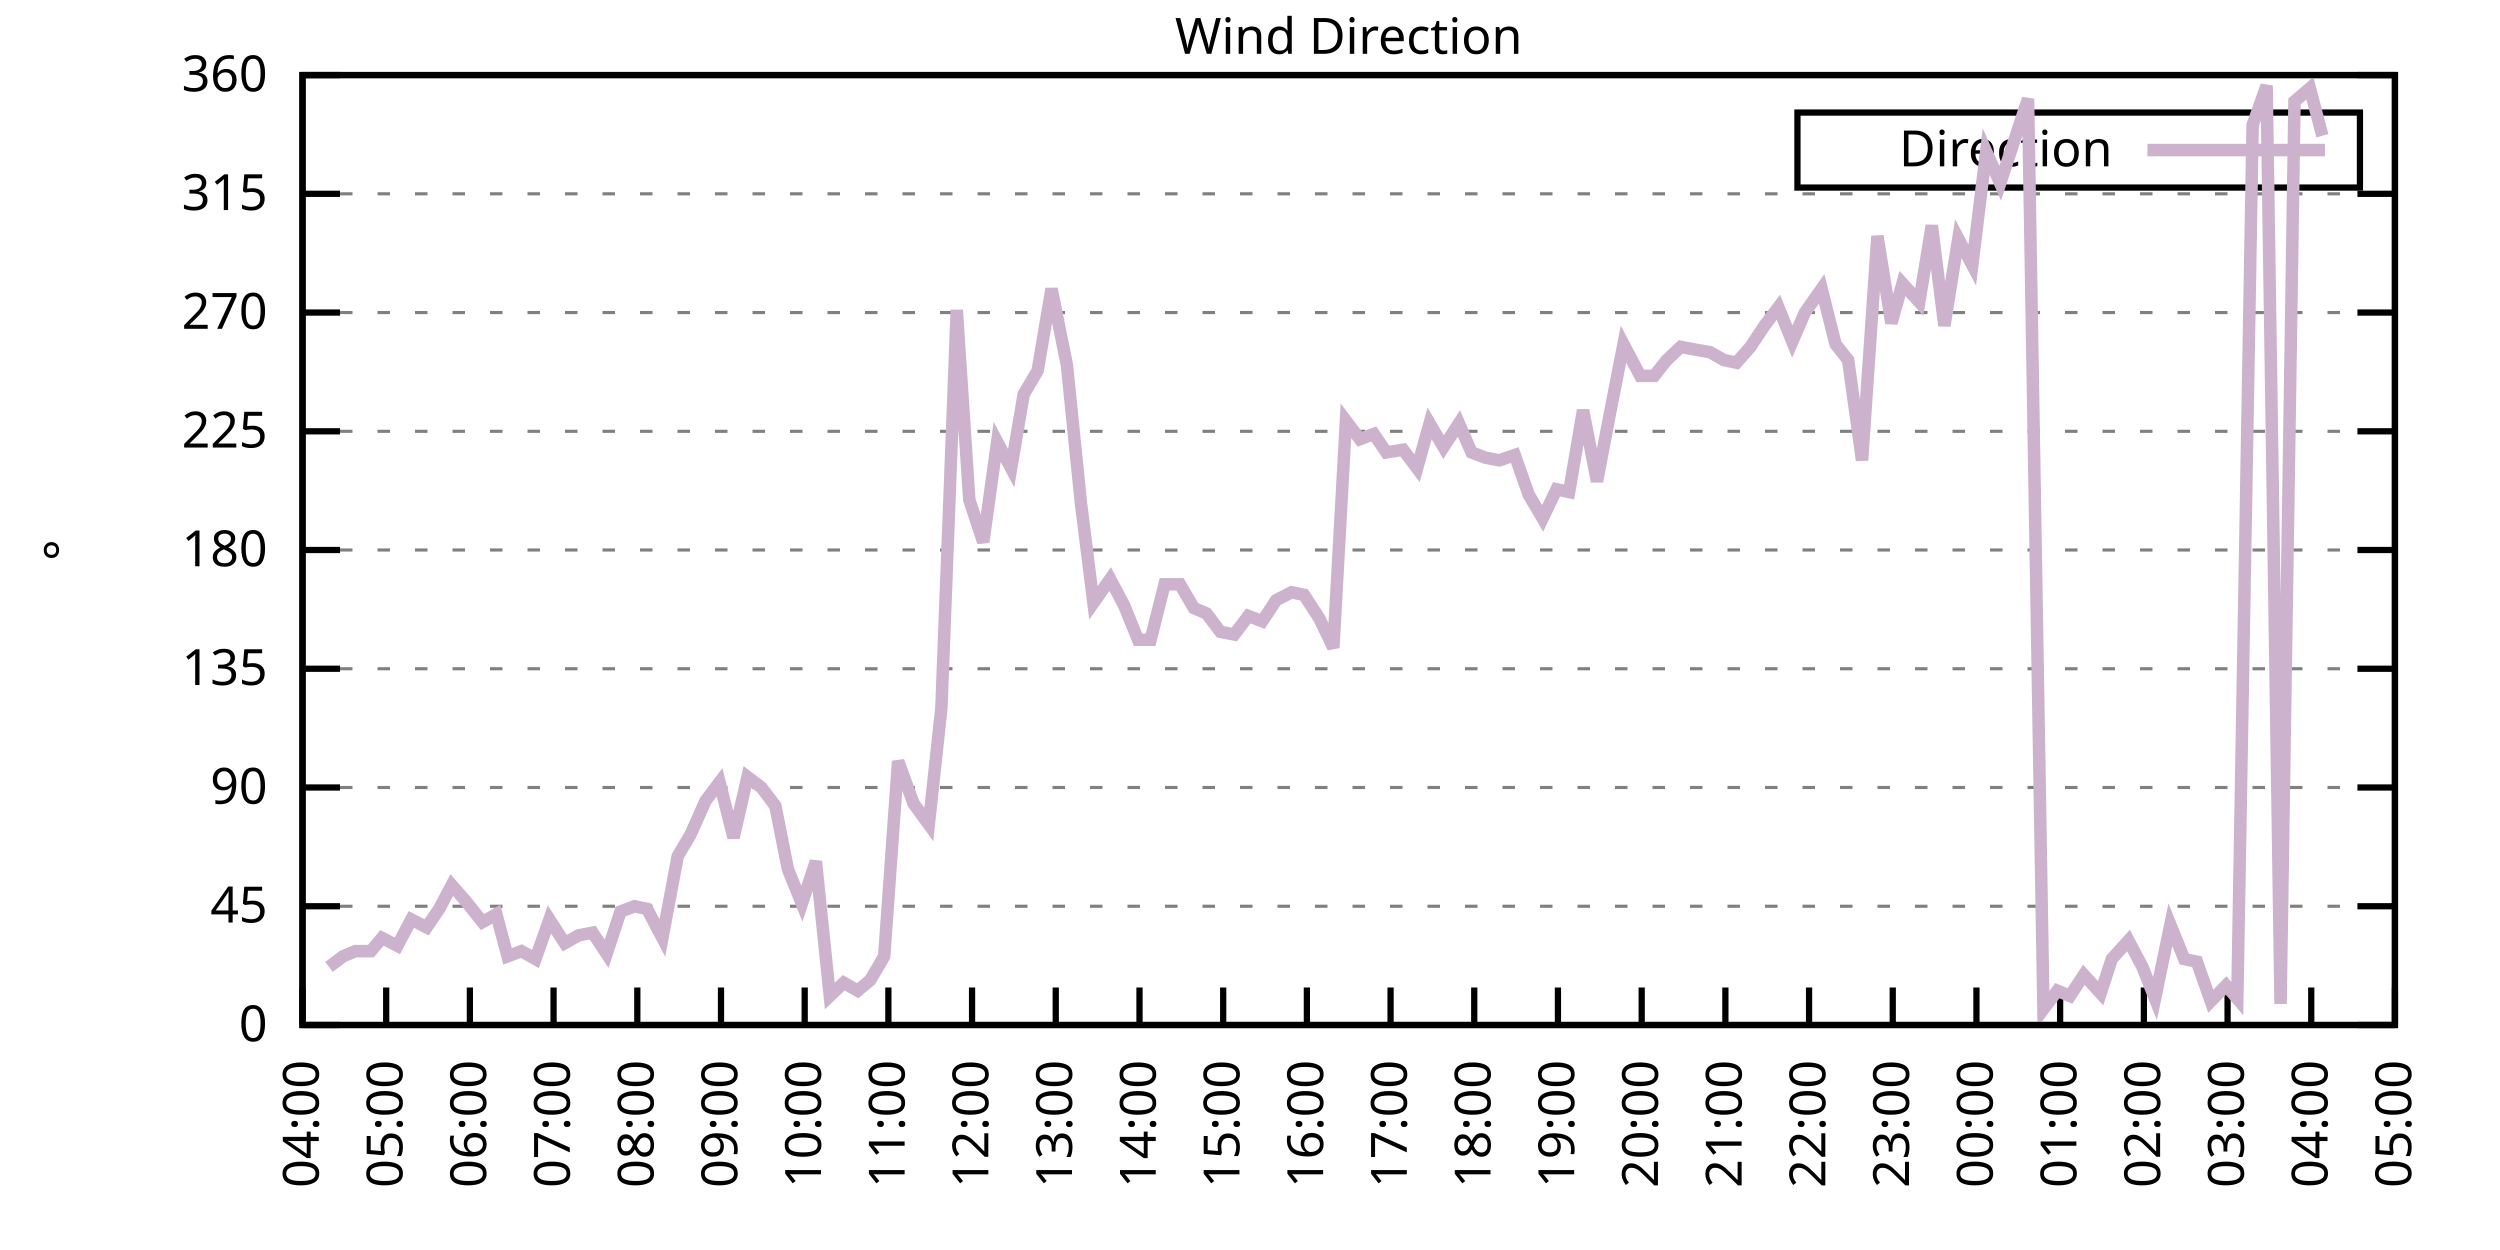
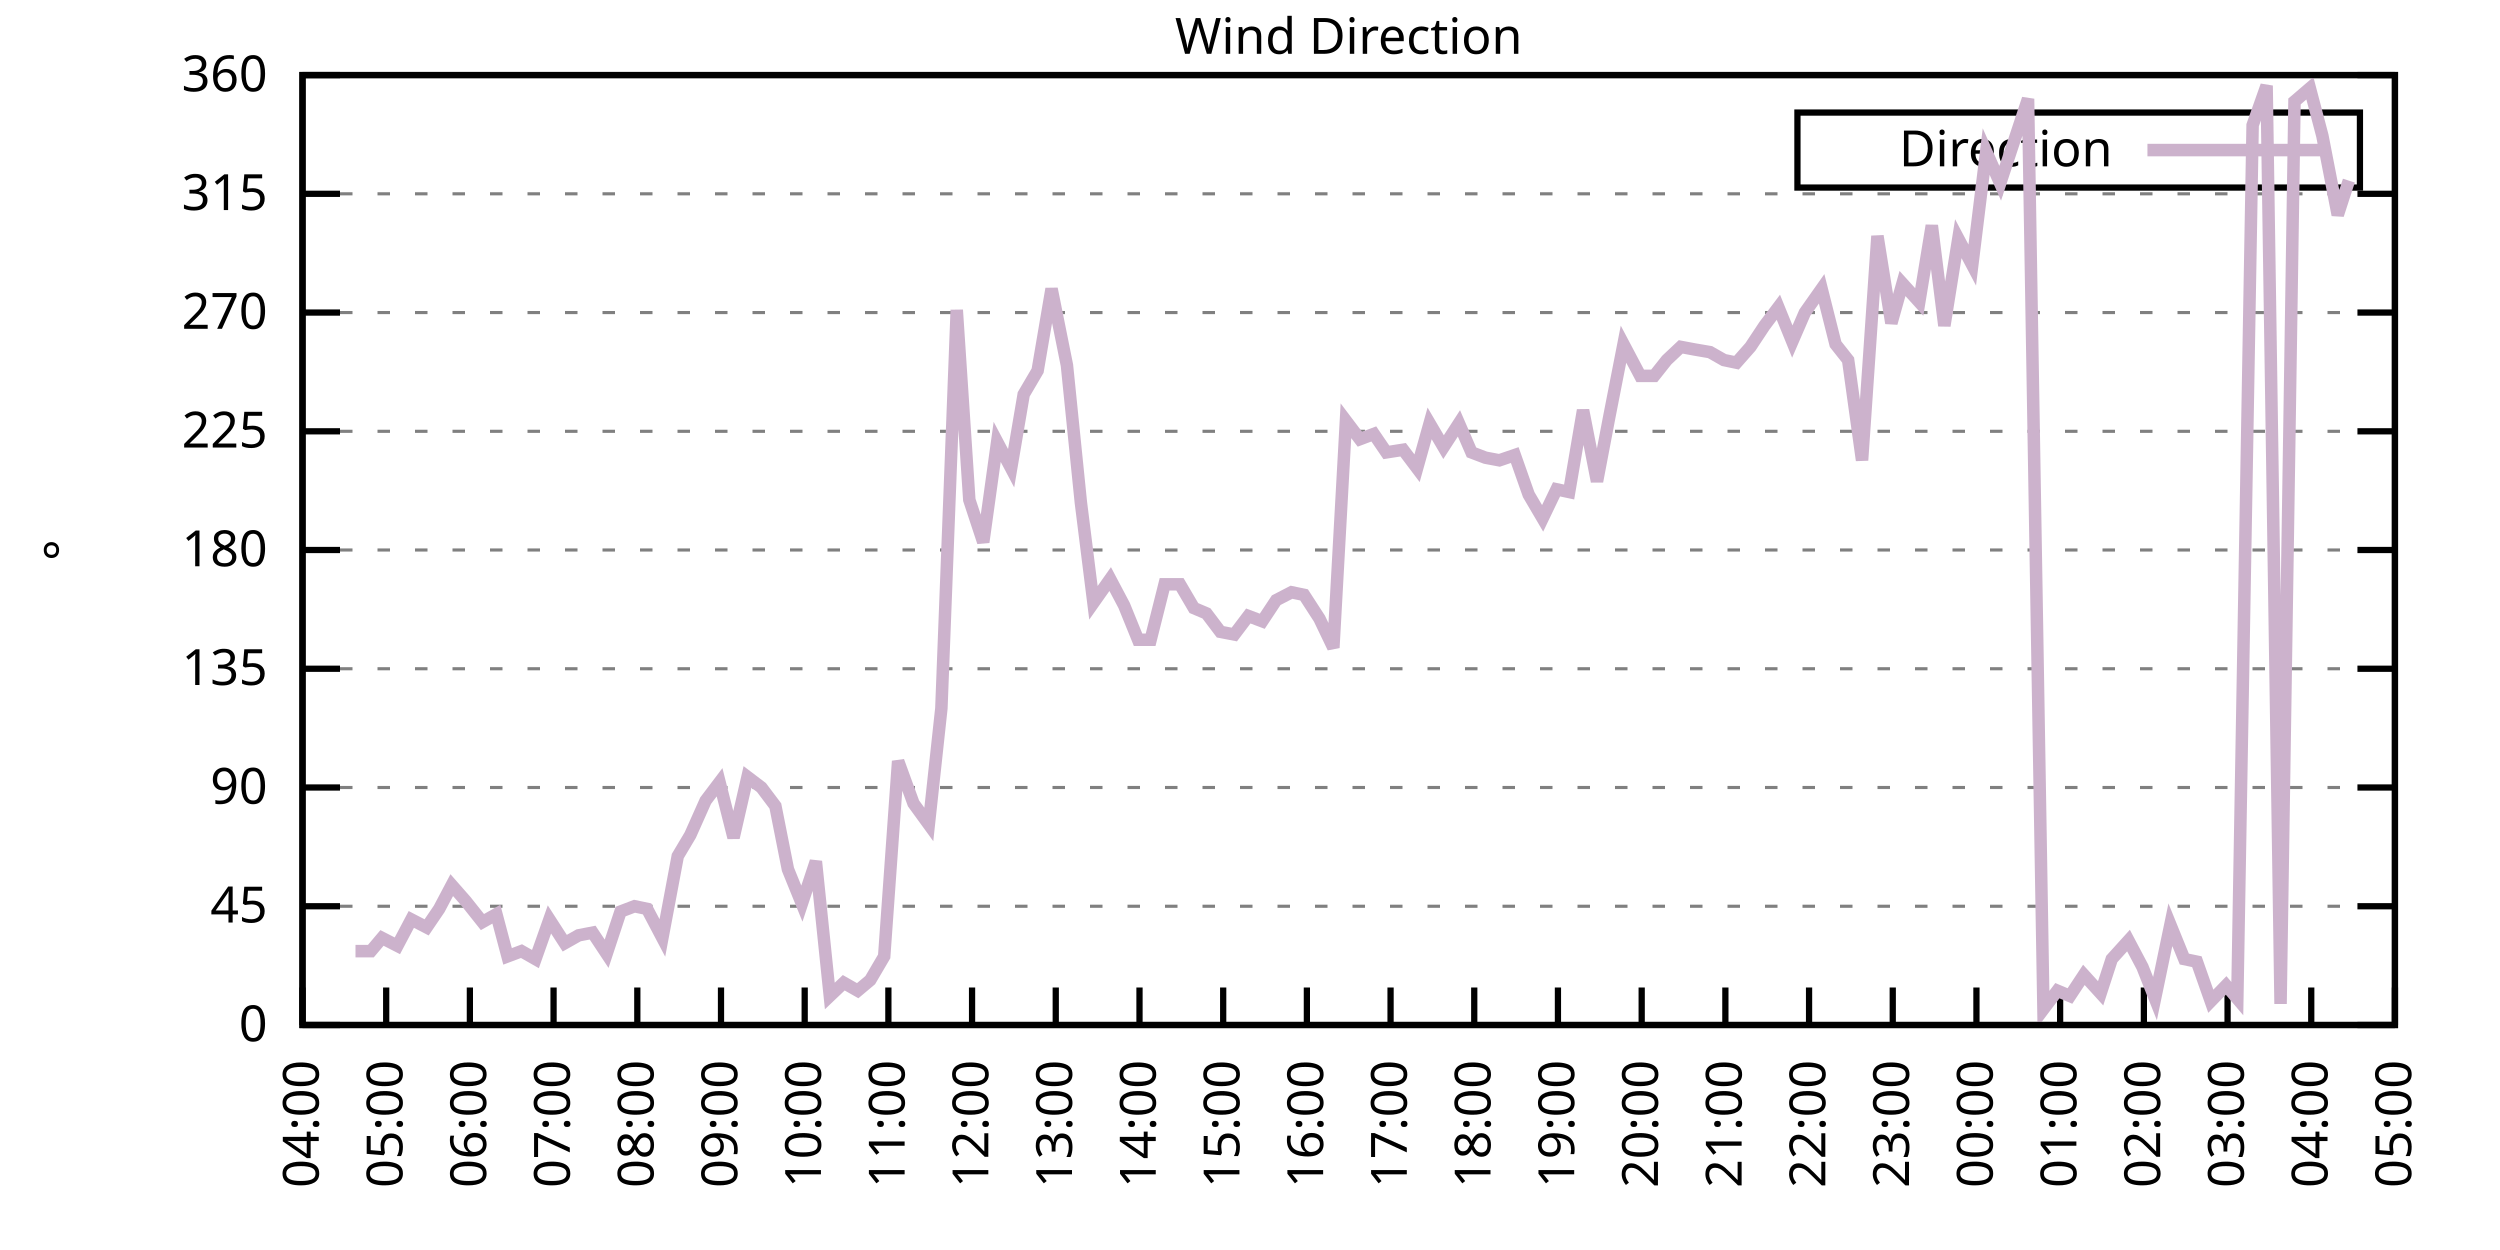
<svg xmlns="http://www.w3.org/2000/svg" xmlns:xlink="http://www.w3.org/1999/xlink" width="400" height="200" viewBox="0 0 400 200">
  <g id="gnuplot_canvas">
    <rect x="0" y="0" width="400" height="200" fill="none" />
    <defs>
      <circle id="gpDot" r="0.5" stroke-width="0.5" stroke="currentColor" />
      <path id="gpPt0" stroke-width="0.333" stroke="currentColor" d="M-1,0 h2 M0,-1 v2" />
      <path id="gpPt1" stroke-width="0.333" stroke="currentColor" d="M-1,-1 L1,1 M1,-1 L-1,1" />
      <path id="gpPt2" stroke-width="0.333" stroke="currentColor" d="M-1,0 L1,0 M0,-1 L0,1 M-1,-1 L1,1 M-1,1 L1,-1" />
      <rect id="gpPt3" stroke-width="0.333" stroke="currentColor" x="-1" y="-1" width="2" height="2" />
      <rect id="gpPt4" stroke-width="0.333" stroke="currentColor" fill="currentColor" x="-1" y="-1" width="2" height="2" />
      <circle id="gpPt5" stroke-width="0.333" stroke="currentColor" cx="0" cy="0" r="1" />
      <use xlink:href="#gpPt5" id="gpPt6" fill="currentColor" stroke="none" />
      <path id="gpPt7" stroke-width="0.333" stroke="currentColor" d="M0,-1.33 L-1.33,0.67 L1.33,0.67 z" />
      <use xlink:href="#gpPt7" id="gpPt8" fill="currentColor" stroke="none" />
      <use xlink:href="#gpPt7" id="gpPt9" stroke="currentColor" transform="rotate(180)" />
      <use xlink:href="#gpPt9" id="gpPt10" fill="currentColor" stroke="none" />
      <use xlink:href="#gpPt3" id="gpPt11" stroke="currentColor" transform="rotate(45)" />
      <use xlink:href="#gpPt11" id="gpPt12" fill="currentColor" stroke="none" />
      <path id="gpPt13" stroke-width="0.333" stroke="currentColor" d="M0,1.330 L1.265,0.411 L0.782,-1.067 L-0.782,-1.076 L-1.265,0.411 z" />
      <use xlink:href="#gpPt13" id="gpPt14" fill="currentColor" stroke="none" />
      <filter id="textbox" filterUnits="objectBoundingBox" x="0" y="0" height="1" width="1">
        <feFlood flood-color="white" flood-opacity="1" result="bgnd" />
        <feComposite in="SourceGraphic" in2="bgnd" operator="atop" />
      </filter>
      <filter id="greybox" filterUnits="objectBoundingBox" x="0" y="0" height="1" width="1">
        <feFlood flood-color="lightgrey" flood-opacity="1" result="grey" />
        <feComposite in="SourceGraphic" in2="grey" operator="atop" />
      </filter>
    </defs>
    <g fill="none" color="white" stroke="currentColor" stroke-width="1.00" stroke-linecap="butt" stroke-linejoin="miter">
</g>
    <g fill="none" color="black" stroke="currentColor" stroke-width="1.00" stroke-linecap="butt" stroke-linejoin="miter">
      <g stroke="none" shape-rendering="crispEdges">
        <polygon fill="rgb(255, 255, 255)" points="48.40,164.00 383.18,164.00 383.18,12.02 48.40,12.02 " />
      </g>
    </g>
    <g fill="none" color="black" stroke="currentColor" stroke-width="1.00" stroke-linecap="butt" stroke-linejoin="miter">
</g>
    <g fill="none" color="black" stroke="black" stroke-width="0.50" stroke-linecap="butt" stroke-linejoin="miter">
</g>
    <g fill="none" color="gray" stroke="currentColor" stroke-width="0.50" stroke-linecap="butt" stroke-linejoin="miter">
      <path stroke="gray" stroke-dasharray="2,4" class="gridline" d="M48.40,164.00 L383.19,164.00  " />
    </g>
    <g fill="none" color="gray" stroke="gray" stroke-width="1.00" stroke-linecap="butt" stroke-linejoin="miter">
</g>
    <g fill="none" color="black" stroke="currentColor" stroke-width="1.00" stroke-linecap="butt" stroke-linejoin="miter">
      <path stroke="black" d="M48.40,164.00 L54.40,164.00 M383.19,164.00 L377.19,164.00  " />
      <g transform="translate(42.80,166.60)" stroke="none" fill="black" font-family="Sans" font-size="8.00" text-anchor="end">
        <text>
          <tspan font-family="Sans"> 0</tspan>
        </text>
      </g>
    </g>
    <g fill="none" color="black" stroke="currentColor" stroke-width="1.00" stroke-linecap="butt" stroke-linejoin="miter">
</g>
    <g fill="none" color="black" stroke="black" stroke-width="0.50" stroke-linecap="butt" stroke-linejoin="miter">
</g>
    <g fill="none" color="gray" stroke="currentColor" stroke-width="0.50" stroke-linecap="butt" stroke-linejoin="miter">
      <path stroke="gray" stroke-dasharray="2,4" class="gridline" d="M48.40,145.00 L383.19,145.00  " />
    </g>
    <g fill="none" color="gray" stroke="gray" stroke-width="1.00" stroke-linecap="butt" stroke-linejoin="miter">
</g>
    <g fill="none" color="black" stroke="currentColor" stroke-width="1.00" stroke-linecap="butt" stroke-linejoin="miter">
      <path stroke="black" d="M48.40,145.00 L54.40,145.00 M383.19,145.00 L377.19,145.00  " />
      <g transform="translate(42.80,147.60)" stroke="none" fill="black" font-family="Sans" font-size="8.00" text-anchor="end">
        <text>
          <tspan font-family="Sans"> 45</tspan>
        </text>
      </g>
    </g>
    <g fill="none" color="black" stroke="currentColor" stroke-width="1.00" stroke-linecap="butt" stroke-linejoin="miter">
</g>
    <g fill="none" color="black" stroke="black" stroke-width="0.50" stroke-linecap="butt" stroke-linejoin="miter">
</g>
    <g fill="none" color="gray" stroke="currentColor" stroke-width="0.50" stroke-linecap="butt" stroke-linejoin="miter">
      <path stroke="gray" stroke-dasharray="2,4" class="gridline" d="M48.40,126.00 L383.19,126.00  " />
    </g>
    <g fill="none" color="gray" stroke="gray" stroke-width="1.00" stroke-linecap="butt" stroke-linejoin="miter">
</g>
    <g fill="none" color="black" stroke="currentColor" stroke-width="1.00" stroke-linecap="butt" stroke-linejoin="miter">
      <path stroke="black" d="M48.40,126.00 L54.40,126.00 M383.19,126.00 L377.19,126.00  " />
      <g transform="translate(42.80,128.60)" stroke="none" fill="black" font-family="Sans" font-size="8.00" text-anchor="end">
        <text>
          <tspan font-family="Sans"> 90</tspan>
        </text>
      </g>
    </g>
    <g fill="none" color="black" stroke="currentColor" stroke-width="1.00" stroke-linecap="butt" stroke-linejoin="miter">
</g>
    <g fill="none" color="black" stroke="black" stroke-width="0.50" stroke-linecap="butt" stroke-linejoin="miter">
</g>
    <g fill="none" color="gray" stroke="currentColor" stroke-width="0.50" stroke-linecap="butt" stroke-linejoin="miter">
      <path stroke="gray" stroke-dasharray="2,4" class="gridline" d="M48.40,107.00 L383.19,107.00  " />
    </g>
    <g fill="none" color="gray" stroke="gray" stroke-width="1.00" stroke-linecap="butt" stroke-linejoin="miter">
</g>
    <g fill="none" color="black" stroke="currentColor" stroke-width="1.00" stroke-linecap="butt" stroke-linejoin="miter">
      <path stroke="black" d="M48.40,107.00 L54.40,107.00 M383.19,107.00 L377.19,107.00  " />
      <g transform="translate(42.80,109.60)" stroke="none" fill="black" font-family="Sans" font-size="8.00" text-anchor="end">
        <text>
          <tspan font-family="Sans"> 135</tspan>
        </text>
      </g>
    </g>
    <g fill="none" color="black" stroke="currentColor" stroke-width="1.00" stroke-linecap="butt" stroke-linejoin="miter">
</g>
    <g fill="none" color="black" stroke="black" stroke-width="0.50" stroke-linecap="butt" stroke-linejoin="miter">
</g>
    <g fill="none" color="gray" stroke="currentColor" stroke-width="0.50" stroke-linecap="butt" stroke-linejoin="miter">
      <path stroke="gray" stroke-dasharray="2,4" class="gridline" d="M48.40,88.00 L383.19,88.00  " />
    </g>
    <g fill="none" color="gray" stroke="gray" stroke-width="1.00" stroke-linecap="butt" stroke-linejoin="miter">
</g>
    <g fill="none" color="black" stroke="currentColor" stroke-width="1.00" stroke-linecap="butt" stroke-linejoin="miter">
      <path stroke="black" d="M48.40,88.00 L54.40,88.00 M383.19,88.00 L377.19,88.00  " />
      <g transform="translate(42.80,90.60)" stroke="none" fill="black" font-family="Sans" font-size="8.00" text-anchor="end">
        <text>
          <tspan font-family="Sans"> 180</tspan>
        </text>
      </g>
    </g>
    <g fill="none" color="black" stroke="currentColor" stroke-width="1.00" stroke-linecap="butt" stroke-linejoin="miter">
</g>
    <g fill="none" color="black" stroke="black" stroke-width="0.50" stroke-linecap="butt" stroke-linejoin="miter">
</g>
    <g fill="none" color="gray" stroke="currentColor" stroke-width="0.50" stroke-linecap="butt" stroke-linejoin="miter">
      <path stroke="gray" stroke-dasharray="2,4" class="gridline" d="M48.40,69.01 L383.19,69.01  " />
    </g>
    <g fill="none" color="gray" stroke="gray" stroke-width="1.00" stroke-linecap="butt" stroke-linejoin="miter">
</g>
    <g fill="none" color="black" stroke="currentColor" stroke-width="1.00" stroke-linecap="butt" stroke-linejoin="miter">
      <path stroke="black" d="M48.40,69.01 L54.40,69.01 M383.19,69.01 L377.19,69.01  " />
      <g transform="translate(42.80,71.61)" stroke="none" fill="black" font-family="Sans" font-size="8.00" text-anchor="end">
        <text>
          <tspan font-family="Sans"> 225</tspan>
        </text>
      </g>
    </g>
    <g fill="none" color="black" stroke="currentColor" stroke-width="1.00" stroke-linecap="butt" stroke-linejoin="miter">
</g>
    <g fill="none" color="black" stroke="black" stroke-width="0.50" stroke-linecap="butt" stroke-linejoin="miter">
</g>
    <g fill="none" color="gray" stroke="currentColor" stroke-width="0.50" stroke-linecap="butt" stroke-linejoin="miter">
      <path stroke="gray" stroke-dasharray="2,4" class="gridline" d="M48.40,50.01 L383.19,50.01  " />
    </g>
    <g fill="none" color="gray" stroke="gray" stroke-width="1.00" stroke-linecap="butt" stroke-linejoin="miter">
</g>
    <g fill="none" color="black" stroke="currentColor" stroke-width="1.00" stroke-linecap="butt" stroke-linejoin="miter">
      <path stroke="black" d="M48.40,50.01 L54.40,50.01 M383.19,50.01 L377.19,50.01  " />
      <g transform="translate(42.80,52.61)" stroke="none" fill="black" font-family="Sans" font-size="8.00" text-anchor="end">
        <text>
          <tspan font-family="Sans"> 270</tspan>
        </text>
      </g>
    </g>
    <g fill="none" color="black" stroke="currentColor" stroke-width="1.00" stroke-linecap="butt" stroke-linejoin="miter">
</g>
    <g fill="none" color="black" stroke="black" stroke-width="0.50" stroke-linecap="butt" stroke-linejoin="miter">
</g>
    <g fill="none" color="gray" stroke="currentColor" stroke-width="0.50" stroke-linecap="butt" stroke-linejoin="miter">
      <path stroke="gray" stroke-dasharray="2,4" class="gridline" d="M48.40,31.01 L383.19,31.01  " />
    </g>
    <g fill="none" color="gray" stroke="gray" stroke-width="1.00" stroke-linecap="butt" stroke-linejoin="miter">
</g>
    <g fill="none" color="black" stroke="currentColor" stroke-width="1.00" stroke-linecap="butt" stroke-linejoin="miter">
      <path stroke="black" d="M48.40,31.01 L54.40,31.01 M383.19,31.01 L377.19,31.01  " />
      <g transform="translate(42.80,33.61)" stroke="none" fill="black" font-family="Sans" font-size="8.00" text-anchor="end">
        <text>
          <tspan font-family="Sans"> 315</tspan>
        </text>
      </g>
    </g>
    <g fill="none" color="black" stroke="currentColor" stroke-width="1.00" stroke-linecap="butt" stroke-linejoin="miter">
</g>
    <g fill="none" color="black" stroke="black" stroke-width="0.50" stroke-linecap="butt" stroke-linejoin="miter">
</g>
    <g fill="none" color="gray" stroke="currentColor" stroke-width="0.50" stroke-linecap="butt" stroke-linejoin="miter">
      <path stroke="gray" stroke-dasharray="2,4" class="gridline" d="M48.40,12.01 L383.19,12.01  " />
    </g>
    <g fill="none" color="gray" stroke="gray" stroke-width="1.00" stroke-linecap="butt" stroke-linejoin="miter">
</g>
    <g fill="none" color="black" stroke="currentColor" stroke-width="1.00" stroke-linecap="butt" stroke-linejoin="miter">
      <path stroke="black" d="M48.40,12.01 L54.40,12.01 M383.19,12.01 L377.19,12.01  " />
      <g transform="translate(42.80,14.61)" stroke="none" fill="black" font-family="Sans" font-size="8.00" text-anchor="end">
        <text>
          <tspan font-family="Sans"> 360</tspan>
        </text>
      </g>
    </g>
    <g fill="none" color="black" stroke="currentColor" stroke-width="1.00" stroke-linecap="butt" stroke-linejoin="miter">
      <path stroke="black" d="M48.40,164.00 L48.40,158.00  " />
      <g transform="translate(51.00,169.60) rotate(270.00)" stroke="none" fill="black" font-family="Sans" font-size="8.00" text-anchor="end">
        <text>
          <tspan font-family="Sans">04:00</tspan>
        </text>
      </g>
    </g>
    <g fill="none" color="black" stroke="currentColor" stroke-width="1.00" stroke-linecap="butt" stroke-linejoin="miter">
      <path stroke="black" d="M61.79,164.00 L61.79,158.00  " />
      <g transform="translate(64.39,169.60) rotate(270.00)" stroke="none" fill="black" font-family="Sans" font-size="8.00" text-anchor="end">
        <text>
          <tspan font-family="Sans">05:00</tspan>
        </text>
      </g>
    </g>
    <g fill="none" color="black" stroke="currentColor" stroke-width="1.00" stroke-linecap="butt" stroke-linejoin="miter">
      <path stroke="black" d="M75.18,164.00 L75.18,158.00  " />
      <g transform="translate(77.78,169.60) rotate(270.00)" stroke="none" fill="black" font-family="Sans" font-size="8.00" text-anchor="end">
        <text>
          <tspan font-family="Sans">06:00</tspan>
        </text>
      </g>
    </g>
    <g fill="none" color="black" stroke="currentColor" stroke-width="1.00" stroke-linecap="butt" stroke-linejoin="miter">
      <path stroke="black" d="M88.57,164.00 L88.57,158.00  " />
      <g transform="translate(91.17,169.60) rotate(270.00)" stroke="none" fill="black" font-family="Sans" font-size="8.00" text-anchor="end">
        <text>
          <tspan font-family="Sans">07:00</tspan>
        </text>
      </g>
    </g>
    <g fill="none" color="black" stroke="currentColor" stroke-width="1.00" stroke-linecap="butt" stroke-linejoin="miter">
      <path stroke="black" d="M101.97,164.00 L101.97,158.00  " />
      <g transform="translate(104.57,169.60) rotate(270.00)" stroke="none" fill="black" font-family="Sans" font-size="8.00" text-anchor="end">
        <text>
          <tspan font-family="Sans">08:00</tspan>
        </text>
      </g>
    </g>
    <g fill="none" color="black" stroke="currentColor" stroke-width="1.00" stroke-linecap="butt" stroke-linejoin="miter">
      <path stroke="black" d="M115.36,164.00 L115.36,158.00  " />
      <g transform="translate(117.96,169.60) rotate(270.00)" stroke="none" fill="black" font-family="Sans" font-size="8.00" text-anchor="end">
        <text>
          <tspan font-family="Sans">09:00</tspan>
        </text>
      </g>
    </g>
    <g fill="none" color="black" stroke="currentColor" stroke-width="1.00" stroke-linecap="butt" stroke-linejoin="miter">
      <path stroke="black" d="M128.75,164.00 L128.75,158.00  " />
      <g transform="translate(131.35,169.60) rotate(270.00)" stroke="none" fill="black" font-family="Sans" font-size="8.00" text-anchor="end">
        <text>
          <tspan font-family="Sans">10:00</tspan>
        </text>
      </g>
    </g>
    <g fill="none" color="black" stroke="currentColor" stroke-width="1.00" stroke-linecap="butt" stroke-linejoin="miter">
      <path stroke="black" d="M142.14,164.00 L142.14,158.00  " />
      <g transform="translate(144.74,169.60) rotate(270.00)" stroke="none" fill="black" font-family="Sans" font-size="8.00" text-anchor="end">
        <text>
          <tspan font-family="Sans">11:00</tspan>
        </text>
      </g>
    </g>
    <g fill="none" color="black" stroke="currentColor" stroke-width="1.00" stroke-linecap="butt" stroke-linejoin="miter">
      <path stroke="black" d="M155.53,164.00 L155.53,158.00  " />
      <g transform="translate(158.13,169.60) rotate(270.00)" stroke="none" fill="black" font-family="Sans" font-size="8.00" text-anchor="end">
        <text>
          <tspan font-family="Sans">12:00</tspan>
        </text>
      </g>
    </g>
    <g fill="none" color="black" stroke="currentColor" stroke-width="1.00" stroke-linecap="butt" stroke-linejoin="miter">
      <path stroke="black" d="M168.92,164.00 L168.92,158.00  " />
      <g transform="translate(171.52,169.60) rotate(270.00)" stroke="none" fill="black" font-family="Sans" font-size="8.00" text-anchor="end">
        <text>
          <tspan font-family="Sans">13:00</tspan>
        </text>
      </g>
    </g>
    <g fill="none" color="black" stroke="currentColor" stroke-width="1.00" stroke-linecap="butt" stroke-linejoin="miter">
      <path stroke="black" d="M182.32,164.00 L182.32,158.00  " />
      <g transform="translate(184.92,169.60) rotate(270.00)" stroke="none" fill="black" font-family="Sans" font-size="8.00" text-anchor="end">
        <text>
          <tspan font-family="Sans">14:00</tspan>
        </text>
      </g>
    </g>
    <g fill="none" color="black" stroke="currentColor" stroke-width="1.00" stroke-linecap="butt" stroke-linejoin="miter">
      <path stroke="black" d="M195.71,164.00 L195.71,158.00  " />
      <g transform="translate(198.31,169.60) rotate(270.00)" stroke="none" fill="black" font-family="Sans" font-size="8.00" text-anchor="end">
        <text>
          <tspan font-family="Sans">15:00</tspan>
        </text>
      </g>
    </g>
    <g fill="none" color="black" stroke="currentColor" stroke-width="1.00" stroke-linecap="butt" stroke-linejoin="miter">
      <path stroke="black" d="M209.10,164.00 L209.10,158.00  " />
      <g transform="translate(211.70,169.60) rotate(270.00)" stroke="none" fill="black" font-family="Sans" font-size="8.00" text-anchor="end">
        <text>
          <tspan font-family="Sans">16:00</tspan>
        </text>
      </g>
    </g>
    <g fill="none" color="black" stroke="currentColor" stroke-width="1.00" stroke-linecap="butt" stroke-linejoin="miter">
      <path stroke="black" d="M222.49,164.00 L222.49,158.00  " />
      <g transform="translate(225.09,169.60) rotate(270.00)" stroke="none" fill="black" font-family="Sans" font-size="8.00" text-anchor="end">
        <text>
          <tspan font-family="Sans">17:00</tspan>
        </text>
      </g>
    </g>
    <g fill="none" color="black" stroke="currentColor" stroke-width="1.00" stroke-linecap="butt" stroke-linejoin="miter">
      <path stroke="black" d="M235.88,164.00 L235.88,158.00  " />
      <g transform="translate(238.48,169.60) rotate(270.00)" stroke="none" fill="black" font-family="Sans" font-size="8.00" text-anchor="end">
        <text>
          <tspan font-family="Sans">18:00</tspan>
        </text>
      </g>
    </g>
    <g fill="none" color="black" stroke="currentColor" stroke-width="1.00" stroke-linecap="butt" stroke-linejoin="miter">
      <path stroke="black" d="M249.27,164.00 L249.27,158.00  " />
      <g transform="translate(251.87,169.60) rotate(270.00)" stroke="none" fill="black" font-family="Sans" font-size="8.00" text-anchor="end">
        <text>
          <tspan font-family="Sans">19:00</tspan>
        </text>
      </g>
    </g>
    <g fill="none" color="black" stroke="currentColor" stroke-width="1.00" stroke-linecap="butt" stroke-linejoin="miter">
      <path stroke="black" d="M262.67,164.00 L262.67,158.00  " />
      <g transform="translate(265.27,169.60) rotate(270.00)" stroke="none" fill="black" font-family="Sans" font-size="8.00" text-anchor="end">
        <text>
          <tspan font-family="Sans">20:00</tspan>
        </text>
      </g>
    </g>
    <g fill="none" color="black" stroke="currentColor" stroke-width="1.00" stroke-linecap="butt" stroke-linejoin="miter">
      <path stroke="black" d="M276.06,164.00 L276.06,158.00  " />
      <g transform="translate(278.66,169.60) rotate(270.00)" stroke="none" fill="black" font-family="Sans" font-size="8.00" text-anchor="end">
        <text>
          <tspan font-family="Sans">21:00</tspan>
        </text>
      </g>
    </g>
    <g fill="none" color="black" stroke="currentColor" stroke-width="1.00" stroke-linecap="butt" stroke-linejoin="miter">
      <path stroke="black" d="M289.45,164.00 L289.45,158.00  " />
      <g transform="translate(292.05,169.60) rotate(270.00)" stroke="none" fill="black" font-family="Sans" font-size="8.00" text-anchor="end">
        <text>
          <tspan font-family="Sans">22:00</tspan>
        </text>
      </g>
    </g>
    <g fill="none" color="black" stroke="currentColor" stroke-width="1.00" stroke-linecap="butt" stroke-linejoin="miter">
      <path stroke="black" d="M302.84,164.00 L302.84,158.00  " />
      <g transform="translate(305.44,169.60) rotate(270.00)" stroke="none" fill="black" font-family="Sans" font-size="8.00" text-anchor="end">
        <text>
          <tspan font-family="Sans">23:00</tspan>
        </text>
      </g>
    </g>
    <g fill="none" color="black" stroke="currentColor" stroke-width="1.00" stroke-linecap="butt" stroke-linejoin="miter">
      <path stroke="black" d="M316.23,164.00 L316.23,158.00  " />
      <g transform="translate(318.83,169.60) rotate(270.00)" stroke="none" fill="black" font-family="Sans" font-size="8.00" text-anchor="end">
        <text>
          <tspan font-family="Sans">00:00</tspan>
        </text>
      </g>
    </g>
    <g fill="none" color="black" stroke="currentColor" stroke-width="1.00" stroke-linecap="butt" stroke-linejoin="miter">
      <path stroke="black" d="M329.62,164.00 L329.62,158.00  " />
      <g transform="translate(332.22,169.60) rotate(270.00)" stroke="none" fill="black" font-family="Sans" font-size="8.00" text-anchor="end">
        <text>
          <tspan font-family="Sans">01:00</tspan>
        </text>
      </g>
    </g>
    <g fill="none" color="black" stroke="currentColor" stroke-width="1.00" stroke-linecap="butt" stroke-linejoin="miter">
      <path stroke="black" d="M343.02,164.00 L343.02,158.00  " />
      <g transform="translate(345.62,169.60) rotate(270.00)" stroke="none" fill="black" font-family="Sans" font-size="8.00" text-anchor="end">
        <text>
          <tspan font-family="Sans">02:00</tspan>
        </text>
      </g>
    </g>
    <g fill="none" color="black" stroke="currentColor" stroke-width="1.00" stroke-linecap="butt" stroke-linejoin="miter">
      <path stroke="black" d="M356.41,164.00 L356.41,158.00  " />
      <g transform="translate(359.01,169.60) rotate(270.00)" stroke="none" fill="black" font-family="Sans" font-size="8.00" text-anchor="end">
        <text>
          <tspan font-family="Sans">03:00</tspan>
        </text>
      </g>
    </g>
    <g fill="none" color="black" stroke="currentColor" stroke-width="1.00" stroke-linecap="butt" stroke-linejoin="miter">
      <path stroke="black" d="M369.80,164.00 L369.80,158.00  " />
      <g transform="translate(372.40,169.60) rotate(270.00)" stroke="none" fill="black" font-family="Sans" font-size="8.00" text-anchor="end">
        <text>
          <tspan font-family="Sans">04:00</tspan>
        </text>
      </g>
    </g>
    <g fill="none" color="black" stroke="currentColor" stroke-width="1.00" stroke-linecap="butt" stroke-linejoin="miter">
      <path stroke="black" d="M383.19,164.00 L383.19,158.00  " />
      <g transform="translate(385.79,169.60) rotate(270.00)" stroke="none" fill="black" font-family="Sans" font-size="8.00" text-anchor="end">
        <text>
          <tspan font-family="Sans">05:00</tspan>
        </text>
      </g>
    </g>
    <g fill="none" color="black" stroke="currentColor" stroke-width="1.00" stroke-linecap="butt" stroke-linejoin="miter">
</g>
    <g fill="none" color="black" stroke="currentColor" stroke-width="1.00" stroke-linecap="butt" stroke-linejoin="miter">
      <path stroke="black" d="M48.40,12.01 L48.40,164.00 L383.19,164.00 L383.19,12.01 L48.40,12.01 Z  " />
    </g>
    <g fill="none" color="black" stroke="currentColor" stroke-width="1.00" stroke-linecap="butt" stroke-linejoin="miter">
</g>
    <g fill="none" color="black" stroke="currentColor" stroke-width="1.00" stroke-linecap="butt" stroke-linejoin="miter">
      <path stroke="black" d="M287.59,30.01 L287.59,18.01 L377.59,18.01 L377.59,30.01 L287.59,30.01 Z  " />
    </g>
    <g id="Wind_direction_plot_1">
      <g fill="none" color="white" stroke="black" stroke-width="2.00" stroke-linecap="butt" stroke-linejoin="miter">
</g>
      <g fill="none" color="black" stroke="currentColor" stroke-width="2.00" stroke-linecap="butt" stroke-linejoin="miter">
        <g transform="translate(337.99,26.61)" stroke="none" fill="black" font-family="Sans" font-size="8.00" text-anchor="end">
          <text>
            <tspan font-family="Sans">Direction</tspan>
          </text>
        </g>
      </g>
      <g fill="none" color="black" stroke="currentColor" stroke-width="2.00" stroke-linecap="butt" stroke-linejoin="miter">
-         <path stroke="rgb(204, 178, 204)" d="M343.59,24.01 L371.99,24.01 M52.64,154.71 L54.87,153.02 L56.88,152.18 L59.34,152.18 L61.12,150.07 L63.58,151.33   L65.81,147.11 L68.26,148.38 L70.27,145.42 L72.28,141.62 L74.51,144.16 L77.19,147.53 L79.42,146.27 L81.21,153.02   L83.44,152.18 L85.67,153.45 L87.91,147.11 L90.36,150.91 L92.59,149.65 L94.82,149.22 L97.06,152.60 L99.29,145.85   L101.52,145.00 L103.53,145.42 L105.98,150.07 L108.44,136.98 L110.45,133.60 L112.90,128.11 L115.13,125.16 L117.37,134.02   L119.60,124.31 L121.83,126.00 L124.06,128.96 L126.07,139.09 L128.30,144.58 L130.54,137.82 L132.77,159.36 L135.00,157.24   L137.23,158.51 L139.24,156.82 L141.47,153.02 L143.70,121.78 L146.16,128.54 L148.61,131.91 L150.62,113.34 L153.08,49.59   L155.09,79.98 L157.32,86.74 L159.55,70.70 L161.78,74.92 L163.79,63.10 L166.02,59.30 L168.25,46.21 L170.71,58.45   L172.94,80.41 L174.95,96.45 L177.63,92.65 L179.86,96.87 L182.09,102.36 L184.10,102.36 L186.33,93.49 L188.79,93.49   L191.02,97.29 L193.03,98.14 L195.26,101.09 L197.49,101.52 L199.73,98.56 L201.96,99.40 L204.19,96.03 L206.64,94.76   L208.65,95.18 L211.11,98.98 L213.34,103.63 L215.35,67.32 L217.58,70.27 L219.81,69.43 L221.82,72.38 L224.50,71.96   L226.73,74.92 L228.74,67.74 L230.97,71.54 L233.43,67.74 L235.44,72.38 L237.67,73.23 L239.90,73.65 L242.36,72.81   L244.59,79.14 L246.82,82.94 L249.05,78.29 L251.06,78.72 L253.29,65.63 L255.52,77.03 L257.53,66.47 L259.76,55.07   L262.44,60.14 L264.67,60.14 L266.68,57.61 L268.92,55.50 L271.15,55.92 L273.60,56.34 L275.83,57.61 L277.84,58.03   L280.07,55.50 L282.31,52.12 L284.54,49.16 L286.77,54.65 L288.78,50.01 L291.46,46.21 L293.69,55.07 L295.70,57.61   L297.93,73.65 L300.39,37.76 L302.62,51.70 L304.40,45.36 L307.08,48.32 L309.09,36.08 L311.10,52.12 L313.33,38.19   L315.56,42.41 L317.79,24.25 L320.03,29.32 L322.26,22.56 L324.49,15.81 L326.95,161.47 L329.18,158.51 L331.19,159.36   L333.42,155.98 L336.10,158.93 L337.88,153.45 L340.56,150.49 L342.79,154.71 L344.80,159.78 L347.26,147.96 L349.49,153.45   L351.50,153.87 L353.73,160.20 L356.18,157.67 L357.97,159.78 L360.42,20.03 L362.66,13.70 L364.89,160.62 L367.12,16.23   L369.58,14.12 L371.58,21.72  " />
+         <path stroke="rgb(204, 178, 204)" d="M343.59,24.01 L371.99,24.01 M56.88,152.18 L59.34,152.18 L61.12,150.07 L63.58,151.33 L65.81,147.11 L68.26,148.38   L70.27,145.42 L72.28,141.62 L74.51,144.16 L77.19,147.53 L79.42,146.27 L81.21,153.02 L83.44,152.18 L85.67,153.45   L87.91,147.11 L90.36,150.91 L92.59,149.65 L94.82,149.22 L97.06,152.60 L99.29,145.85 L101.52,145.00 L103.53,145.42   L105.98,150.07 L108.44,136.98 L110.45,133.60 L112.90,128.11 L115.13,125.16 L117.37,134.02 L119.60,124.31 L121.83,126.00   L124.06,128.96 L126.07,139.09 L128.30,144.58 L130.54,137.82 L132.77,159.36 L135.00,157.24 L137.23,158.51 L139.24,156.82   L141.47,153.02 L143.70,121.78 L146.16,128.54 L148.61,131.91 L150.62,113.34 L153.08,49.59 L155.09,79.98 L157.32,86.74   L159.55,70.70 L161.78,74.92 L163.79,63.10 L166.02,59.30 L168.25,46.21 L170.71,58.45 L172.94,80.41 L174.95,96.45   L177.63,92.65 L179.86,96.87 L182.09,102.36 L184.10,102.36 L186.33,93.49 L188.79,93.49 L191.02,97.29 L193.03,98.14   L195.26,101.09 L197.49,101.52 L199.73,98.56 L201.96,99.40 L204.19,96.03 L206.64,94.76 L208.65,95.18 L211.11,98.98   L213.34,103.63 L215.35,67.32 L217.58,70.27 L219.81,69.43 L221.82,72.38 L224.50,71.96 L226.73,74.92 L228.74,67.74   L230.97,71.54 L233.43,67.74 L235.44,72.38 L237.67,73.23 L239.90,73.65 L242.36,72.81 L244.59,79.14 L246.82,82.94   L249.05,78.29 L251.06,78.72 L253.29,65.63 L255.52,77.03 L257.53,66.47 L259.76,55.07 L262.44,60.14 L264.67,60.14   L266.68,57.61 L268.92,55.50 L271.15,55.92 L273.60,56.34 L275.83,57.61 L277.84,58.03 L280.07,55.50 L282.31,52.12   L284.54,49.16 L286.77,54.65 L288.78,50.01 L291.46,46.21 L293.69,55.07 L295.70,57.61 L297.93,73.65 L300.39,37.76   L302.62,51.70 L304.40,45.36 L307.08,48.32 L309.09,36.08 L311.10,52.12 L313.33,38.19 L315.56,42.41 L317.79,24.25   L320.03,29.32 L322.26,22.56 L324.49,15.81 L326.95,161.47 L329.18,158.51 L331.19,159.36 L333.42,155.98 L336.10,158.93   L337.88,153.45 L340.56,150.49 L342.79,154.71 L344.80,159.78 L347.26,147.96 L349.49,153.45 L351.50,153.87 L353.73,160.20   L356.18,157.67 L357.97,159.78 L360.42,20.03 L362.66,13.70 L364.89,160.62 L367.12,16.23 L369.58,14.12 L371.58,21.72   L374.04,34.39 L375.82,28.90  " />
      </g>
    </g>
    <g fill="none" color="black" stroke="currentColor" stroke-width="2.00" stroke-linecap="butt" stroke-linejoin="miter">
</g>
    <g fill="none" color="black" stroke="black" stroke-width="1.00" stroke-linecap="butt" stroke-linejoin="miter">
</g>
    <g fill="none" color="black" stroke="currentColor" stroke-width="1.00" stroke-linecap="butt" stroke-linejoin="miter">
      <path stroke="black" d="M48.40,12.01 L48.40,164.00 L383.19,164.00 L383.19,12.01 L48.40,12.01 Z  " />
      <g transform="translate(12.80,88.01) rotate(270.00)" stroke="none" fill="black" font-family="Sans" font-size="8.00" text-anchor="middle">
        <text>
          <tspan font-family="Sans">°</tspan>
        </text>
      </g>
    </g>
    <g fill="none" color="black" stroke="currentColor" stroke-width="1.00" stroke-linecap="butt" stroke-linejoin="miter">
</g>
    <g fill="none" color="black" stroke="currentColor" stroke-width="1.00" stroke-linecap="butt" stroke-linejoin="miter">
      <g transform="translate(215.79,8.61)" stroke="none" fill="black" font-family="Sans" font-size="8.00" text-anchor="middle">
        <text>
          <tspan font-family="Sans">Wind Direction</tspan>
        </text>
      </g>
    </g>
    <g fill="none" color="black" stroke="currentColor" stroke-width="1.00" stroke-linecap="butt" stroke-linejoin="miter">
</g>
  </g>
</svg>
